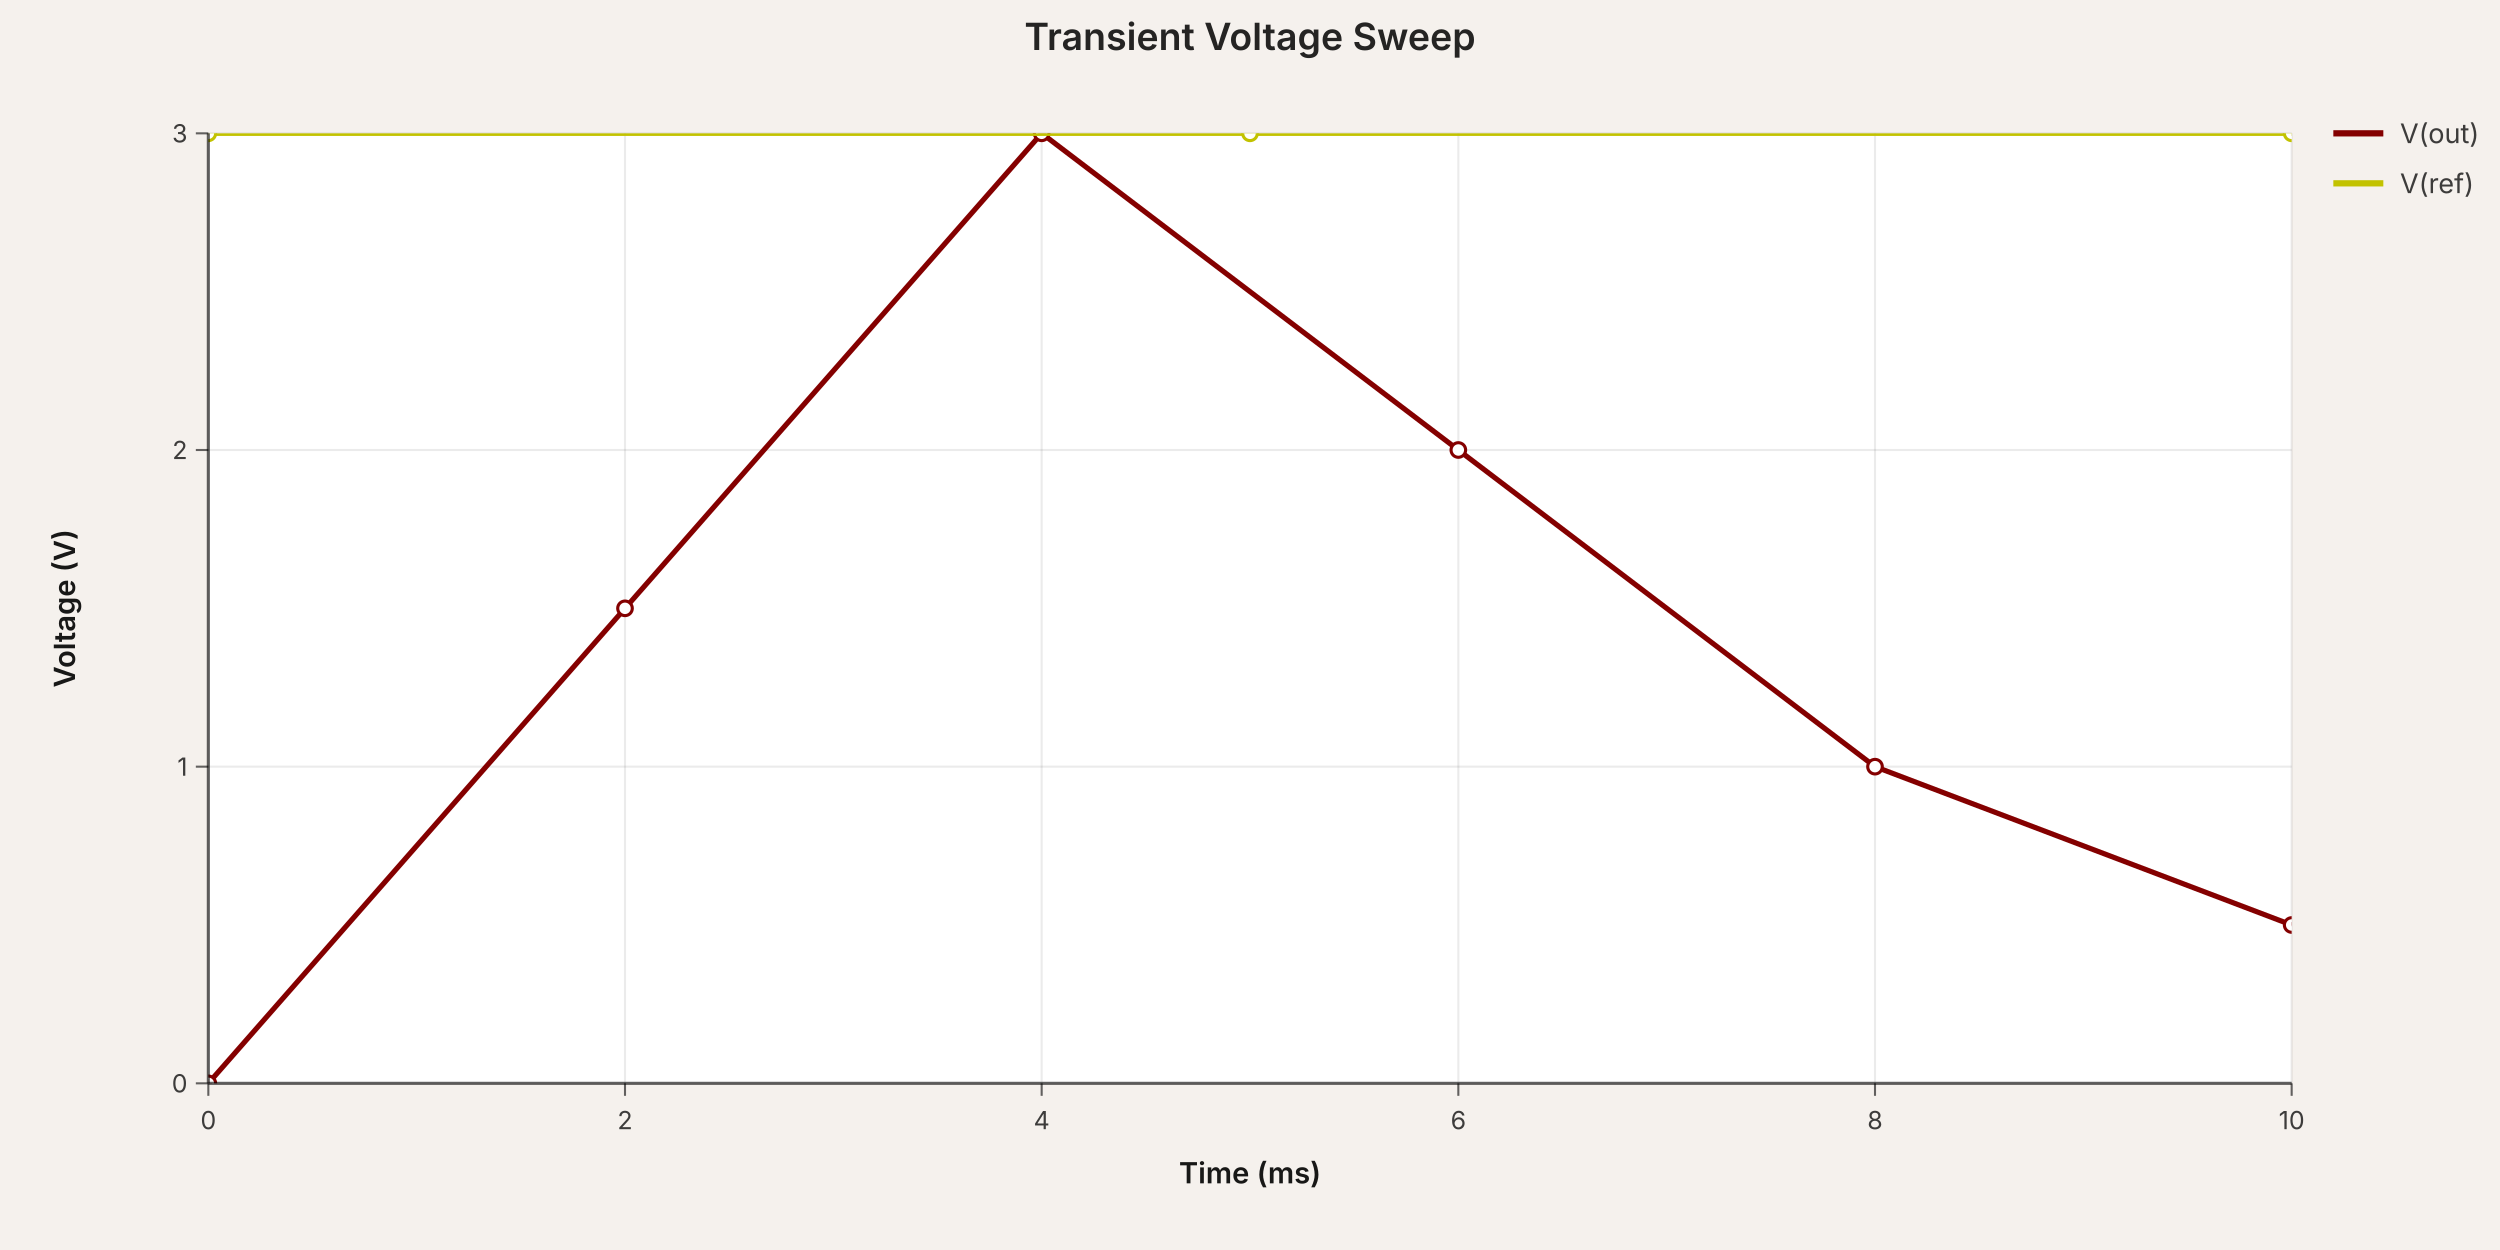
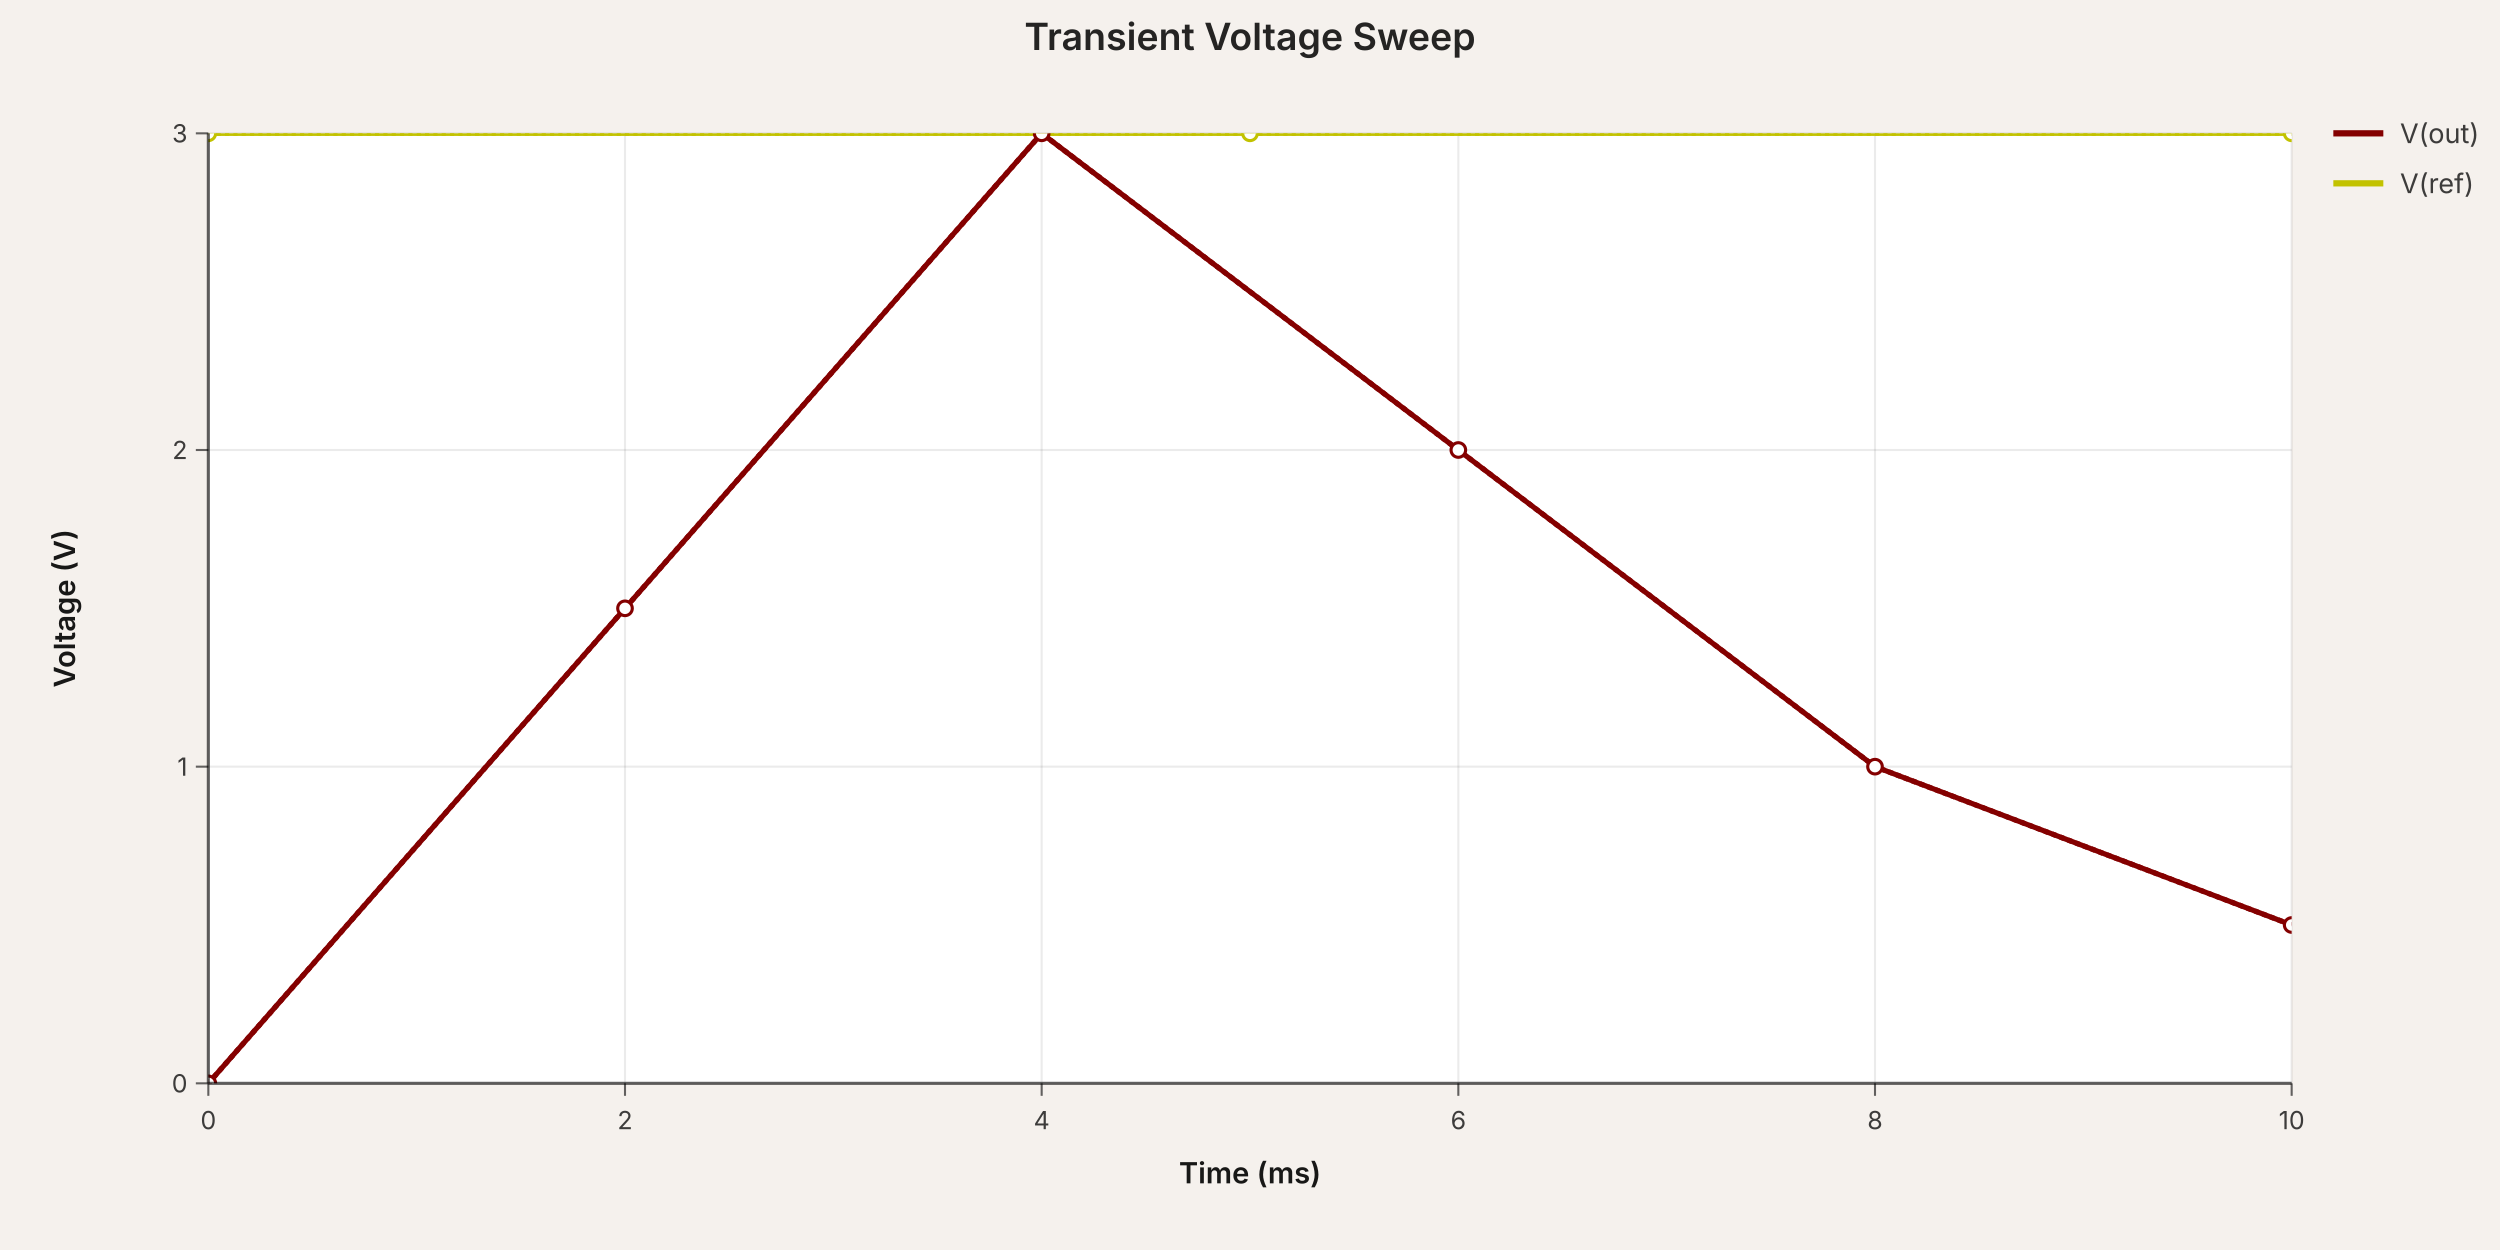
<svg xmlns="http://www.w3.org/2000/svg" width="1200" height="600" viewBox="0 0 1200 600" data-simulation-experiment-id="exp-1" data-simulation-experiment-name="Transient Voltage Sweep">
  <style>
:root { color-scheme: light; }
svg { font-family: 'Inter', 'Helvetica Neue', Arial, sans-serif; }
.background { fill: rgb(245, 241, 237); }
.plot-background { fill: #ffffff; }
.grid-line { stroke: rgba(0, 0, 0, 0.08); stroke-width: 1; }
.axis { stroke: rgba(0, 0, 0, 0.6); stroke-width: 1.5; }
.axis-tick { stroke: rgba(0, 0, 0, 0.6); stroke-width: 1; }
.axis-label { fill: rgba(0, 0, 0, 0.75); font-size: 12px; }
.axis-title { fill: rgba(0, 0, 0, 0.9); font-size: 14px; font-weight: 600; }
.legend-label { fill: rgba(0, 0, 0, 0.75); font-size: 13px; }
.legend-line { stroke-width: 3; }
.simulation-line { fill: none; stroke-width: 2.5; }
.simulation-point { stroke-width: 1.5; fill: #ffffff; }
.chart-title { fill: rgba(0, 0, 0, 0.85); font-size: 18px; font-weight: 600; }
</style>
  <rect class="background" x="0" y="0" width="1200" height="600" />
  <defs>
    <clipPath id="simulation-graph-exp-1">
      <rect x="100" y="64" width="1000" height="456" />
    </clipPath>
  </defs>
  <rect class="plot-background" x="100" y="64" width="1000" height="456" />
  <g class="grid">
    <line class="grid-line grid-line-x" x1="100" y1="64" x2="100" y2="520" />
    <line class="grid-line grid-line-x" x1="300" y1="64" x2="300" y2="520" />
    <line class="grid-line grid-line-x" x1="500" y1="64" x2="500" y2="520" />
    <line class="grid-line grid-line-x" x1="700" y1="64" x2="700" y2="520" />
    <line class="grid-line grid-line-x" x1="900" y1="64" x2="900" y2="520" />
    <line class="grid-line grid-line-x" x1="1100" y1="64" x2="1100" y2="520" />
    <line class="grid-line grid-line-y" x1="100" y1="520" x2="1100" y2="520" />
    <line class="grid-line grid-line-y" x1="100" y1="368" x2="1100" y2="368" />
    <line class="grid-line grid-line-y" x1="100" y1="216" x2="1100" y2="216" />
    <line class="grid-line grid-line-y" x1="100" y1="64" x2="1100" y2="64" />
  </g>
  <g class="data-series">
-     <path class="simulation-line" d="M 100 520 L 300 292 L 500 64 L 700 216 L 900 368 L 1100 444" stroke="rgb(132, 0, 0)" clip-path="url(#simulation-graph-exp-1)" data-simulation-transient-voltage-graph-id="graph-1" data-schematic-voltage-probe-id="vp-1" data-subcircuit-connectivity-map-key="net-1" />
+     <path class="simulation-line" d="M 100 520 L 300 292 L 500 64 L 700 216 L 900 368 L 1100 444" stroke="rgb(132, 0, 0)" clip-path="url(#simulation-graph-exp-1)" data-simulation-transient-voltage-graph-id="graph-1" data-schematic-voltage-probe-id="vp-1" data-subcircuit-connectivity-map-key="net-1" stroke-dasharray="6 6" stroke-dashoffset="0" />
+     <path class="simulation-line" d="M 100 64 L 600 64 L 1100 64" stroke="rgb(194, 194, 0)" clip-path="url(#simulation-graph-exp-1)" data-simulation-transient-voltage-graph-id="graph-3" stroke-dasharray="6 6" stroke-dashoffset="4" />
+     <path class="simulation-line" d="M 100 520 L 300 292 L 500 64 L 700 216 L 900 368 L 1100 444" stroke="rgb(132, 0, 0)" clip-path="url(#simulation-graph-exp-1)" data-simulation-transient-voltage-graph-id="graph-1" data-schematic-voltage-probe-id="vp-1" data-subcircuit-connectivity-map-key="net-1" stroke-dasharray="6 6" stroke-dashoffset="4" />
+     <path class="simulation-line" d="M 100 64 L 600 64 L 1100 64" stroke="rgb(194, 194, 0)" clip-path="url(#simulation-graph-exp-1)" data-simulation-transient-voltage-graph-id="graph-3" stroke-dasharray="6 6" stroke-dashoffset="8" />
+     <path class="simulation-line" d="M 100 520 L 300 292 L 500 64 L 700 216 L 900 368 L 1100 444" stroke="rgb(132, 0, 0)" clip-path="url(#simulation-graph-exp-1)" data-simulation-transient-voltage-graph-id="graph-1" data-schematic-voltage-probe-id="vp-1" data-subcircuit-connectivity-map-key="net-1" stroke-dasharray="6 6" stroke-dashoffset="8" />
+     <path class="simulation-line" d="M 100 64 L 600 64 L 1100 64" stroke="rgb(194, 194, 0)" clip-path="url(#simulation-graph-exp-1)" data-simulation-transient-voltage-graph-id="graph-3" stroke-dasharray="6 6" stroke-dashoffset="0" />
    <circle class="simulation-point" cx="100" cy="520" r="3.5" stroke="rgb(132, 0, 0)" fill="#ffffff" clip-path="url(#simulation-graph-exp-1)" />
    <circle class="simulation-point" cx="300" cy="292" r="3.5" stroke="rgb(132, 0, 0)" fill="#ffffff" clip-path="url(#simulation-graph-exp-1)" />
    <circle class="simulation-point" cx="500" cy="64" r="3.5" stroke="rgb(132, 0, 0)" fill="#ffffff" clip-path="url(#simulation-graph-exp-1)" />
    <circle class="simulation-point" cx="700" cy="216" r="3.5" stroke="rgb(132, 0, 0)" fill="#ffffff" clip-path="url(#simulation-graph-exp-1)" />
    <circle class="simulation-point" cx="900" cy="368" r="3.5" stroke="rgb(132, 0, 0)" fill="#ffffff" clip-path="url(#simulation-graph-exp-1)" />
    <circle class="simulation-point" cx="1100" cy="444" r="3.5" stroke="rgb(132, 0, 0)" fill="#ffffff" clip-path="url(#simulation-graph-exp-1)" />
-     <path class="simulation-line" d="M 100 64 L 600 64 L 1100 64" stroke="rgb(194, 194, 0)" clip-path="url(#simulation-graph-exp-1)" data-simulation-transient-voltage-graph-id="graph-3" />
    <circle class="simulation-point" cx="100" cy="64" r="3.5" stroke="rgb(194, 194, 0)" fill="#ffffff" clip-path="url(#simulation-graph-exp-1)" />
    <circle class="simulation-point" cx="600" cy="64" r="3.5" stroke="rgb(194, 194, 0)" fill="#ffffff" clip-path="url(#simulation-graph-exp-1)" />
    <circle class="simulation-point" cx="1100" cy="64" r="3.5" stroke="rgb(194, 194, 0)" fill="#ffffff" clip-path="url(#simulation-graph-exp-1)" />
  </g>
  <g class="axes">
    <line class="axis axis-x" x1="100" y1="520" x2="1100" y2="520" />
    <line class="axis axis-y" x1="100" y1="64" x2="100" y2="520" />
    <line class="axis-tick axis-tick-x" x1="100" y1="520" x2="100" y2="526" />
    <text class="axis-label axis-label-x" x="100" y="542" text-anchor="middle">0</text>
    <line class="axis-tick axis-tick-x" x1="300" y1="520" x2="300" y2="526" />
    <text class="axis-label axis-label-x" x="300" y="542" text-anchor="middle">2</text>
    <line class="axis-tick axis-tick-x" x1="500" y1="520" x2="500" y2="526" />
    <text class="axis-label axis-label-x" x="500" y="542" text-anchor="middle">4</text>
    <line class="axis-tick axis-tick-x" x1="700" y1="520" x2="700" y2="526" />
    <text class="axis-label axis-label-x" x="700" y="542" text-anchor="middle">6</text>
    <line class="axis-tick axis-tick-x" x1="900" y1="520" x2="900" y2="526" />
    <text class="axis-label axis-label-x" x="900" y="542" text-anchor="middle">8</text>
    <line class="axis-tick axis-tick-x" x1="1100" y1="520" x2="1100" y2="526" />
    <text class="axis-label axis-label-x" x="1100" y="542" text-anchor="middle">10</text>
    <line class="axis-tick axis-tick-y" x1="94" y1="520" x2="100" y2="520" />
    <text class="axis-label axis-label-y" x="90" y="520" text-anchor="end" dominant-baseline="middle">0</text>
    <line class="axis-tick axis-tick-y" x1="94" y1="368" x2="100" y2="368" />
    <text class="axis-label axis-label-y" x="90" y="368" text-anchor="end" dominant-baseline="middle">1</text>
    <line class="axis-tick axis-tick-y" x1="94" y1="216" x2="100" y2="216" />
    <text class="axis-label axis-label-y" x="90" y="216" text-anchor="end" dominant-baseline="middle">2</text>
    <line class="axis-tick axis-tick-y" x1="94" y1="64" x2="100" y2="64" />
    <text class="axis-label axis-label-y" x="90" y="64" text-anchor="end" dominant-baseline="middle">3</text>
    <text class="axis-title axis-title-x" x="600" y="568" text-anchor="middle">Time (ms)</text>
    <text class="axis-title axis-title-y" x="36" y="292" transform="rotate(-90 36 292)" text-anchor="middle">Voltage (V)</text>
  </g>
  <g class="legend">
    <g class="legend-item" transform="translate(1120 64)">
      <line class="legend-line" x1="0" y1="0" x2="24" y2="0" stroke="rgb(132, 0, 0)" />
      <text class="legend-label" x="32" y="0" dominant-baseline="middle">V(out)</text>
    </g>
    <g class="legend-item" transform="translate(1120 88)">
      <line class="legend-line" x1="0" y1="0" x2="24" y2="0" stroke="rgb(194, 194, 0)" />
      <text class="legend-label" x="32" y="0" dominant-baseline="middle">V(ref)</text>
    </g>
  </g>
  <text class="chart-title" x="600" y="24" text-anchor="middle">Transient Voltage Sweep</text>
</svg>
